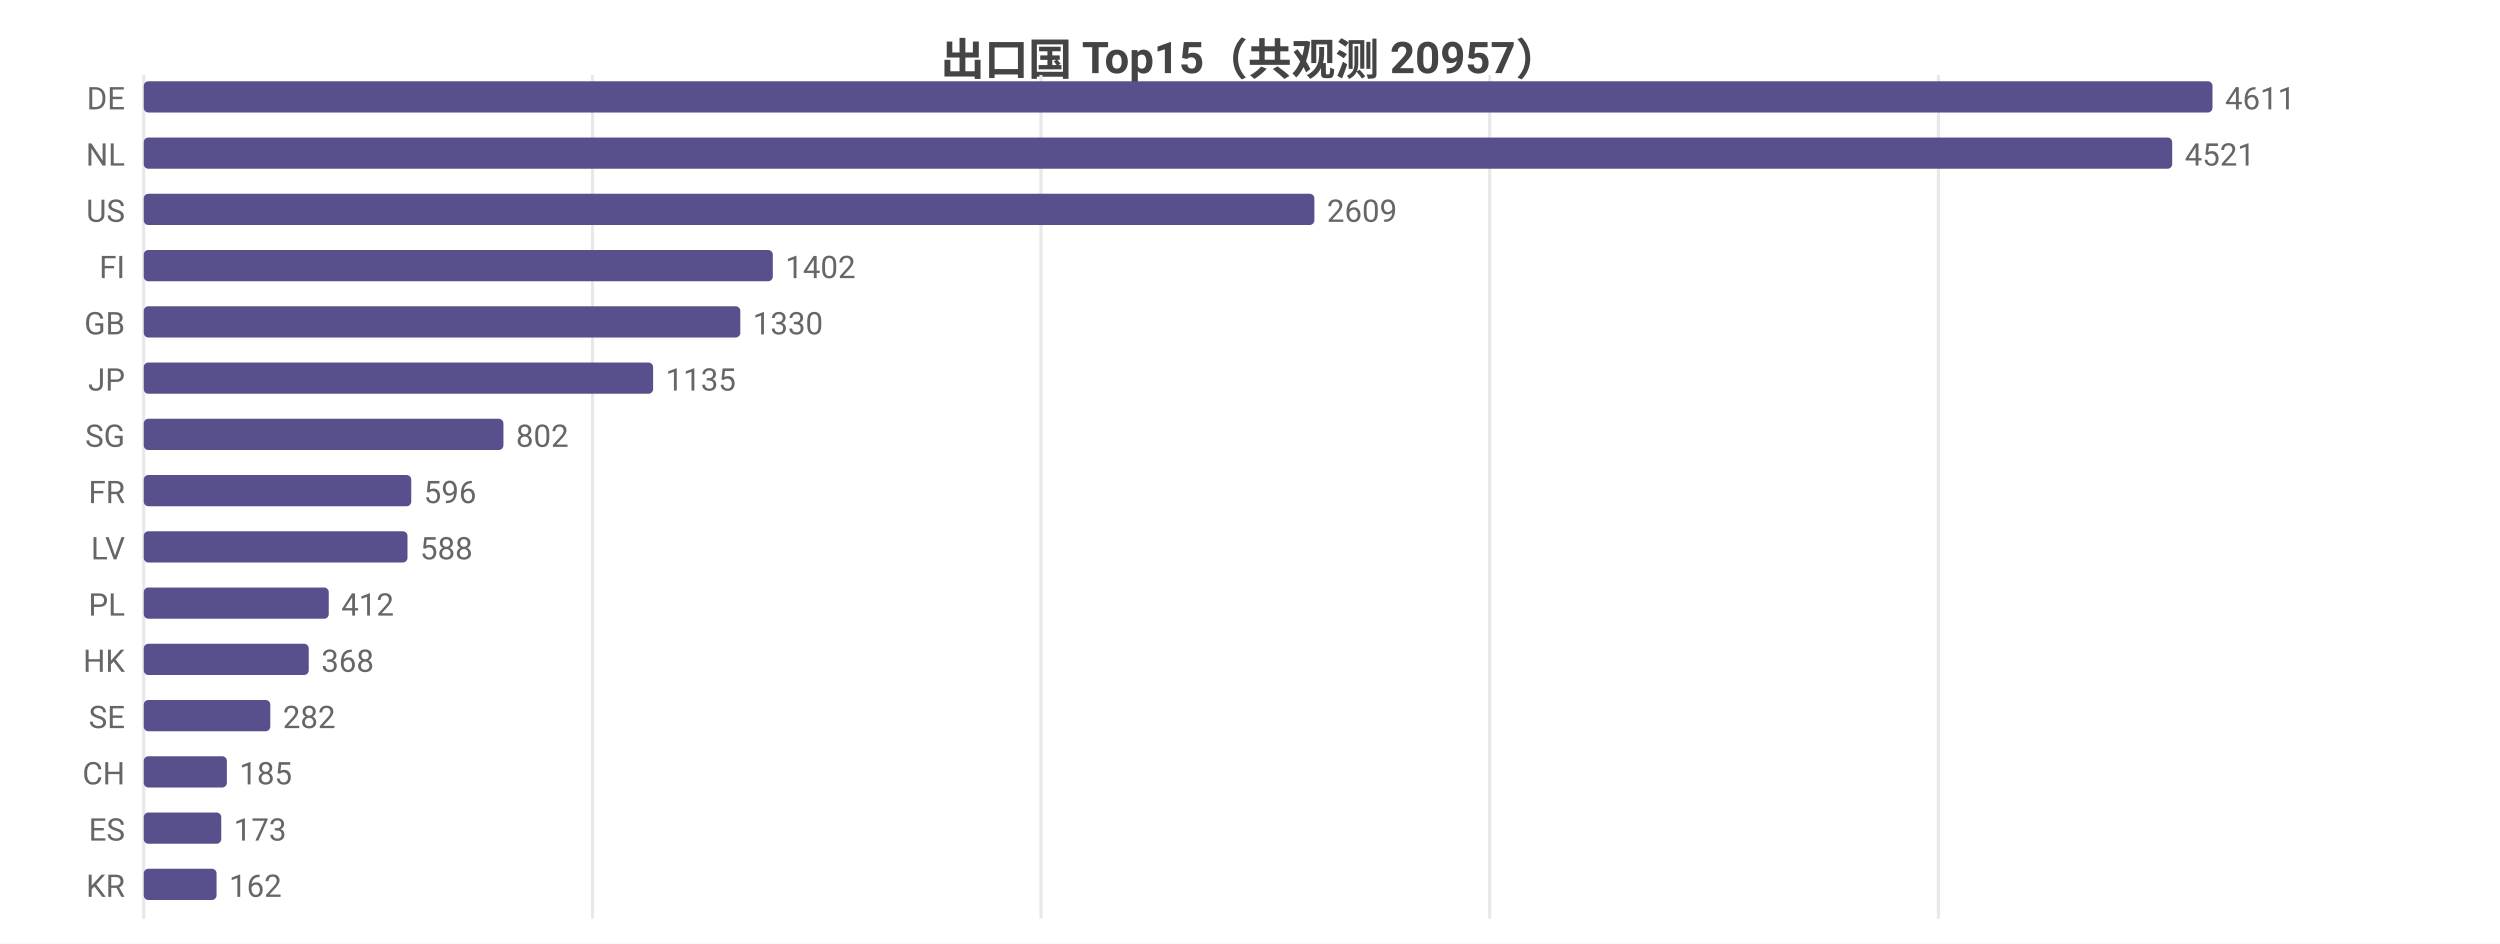
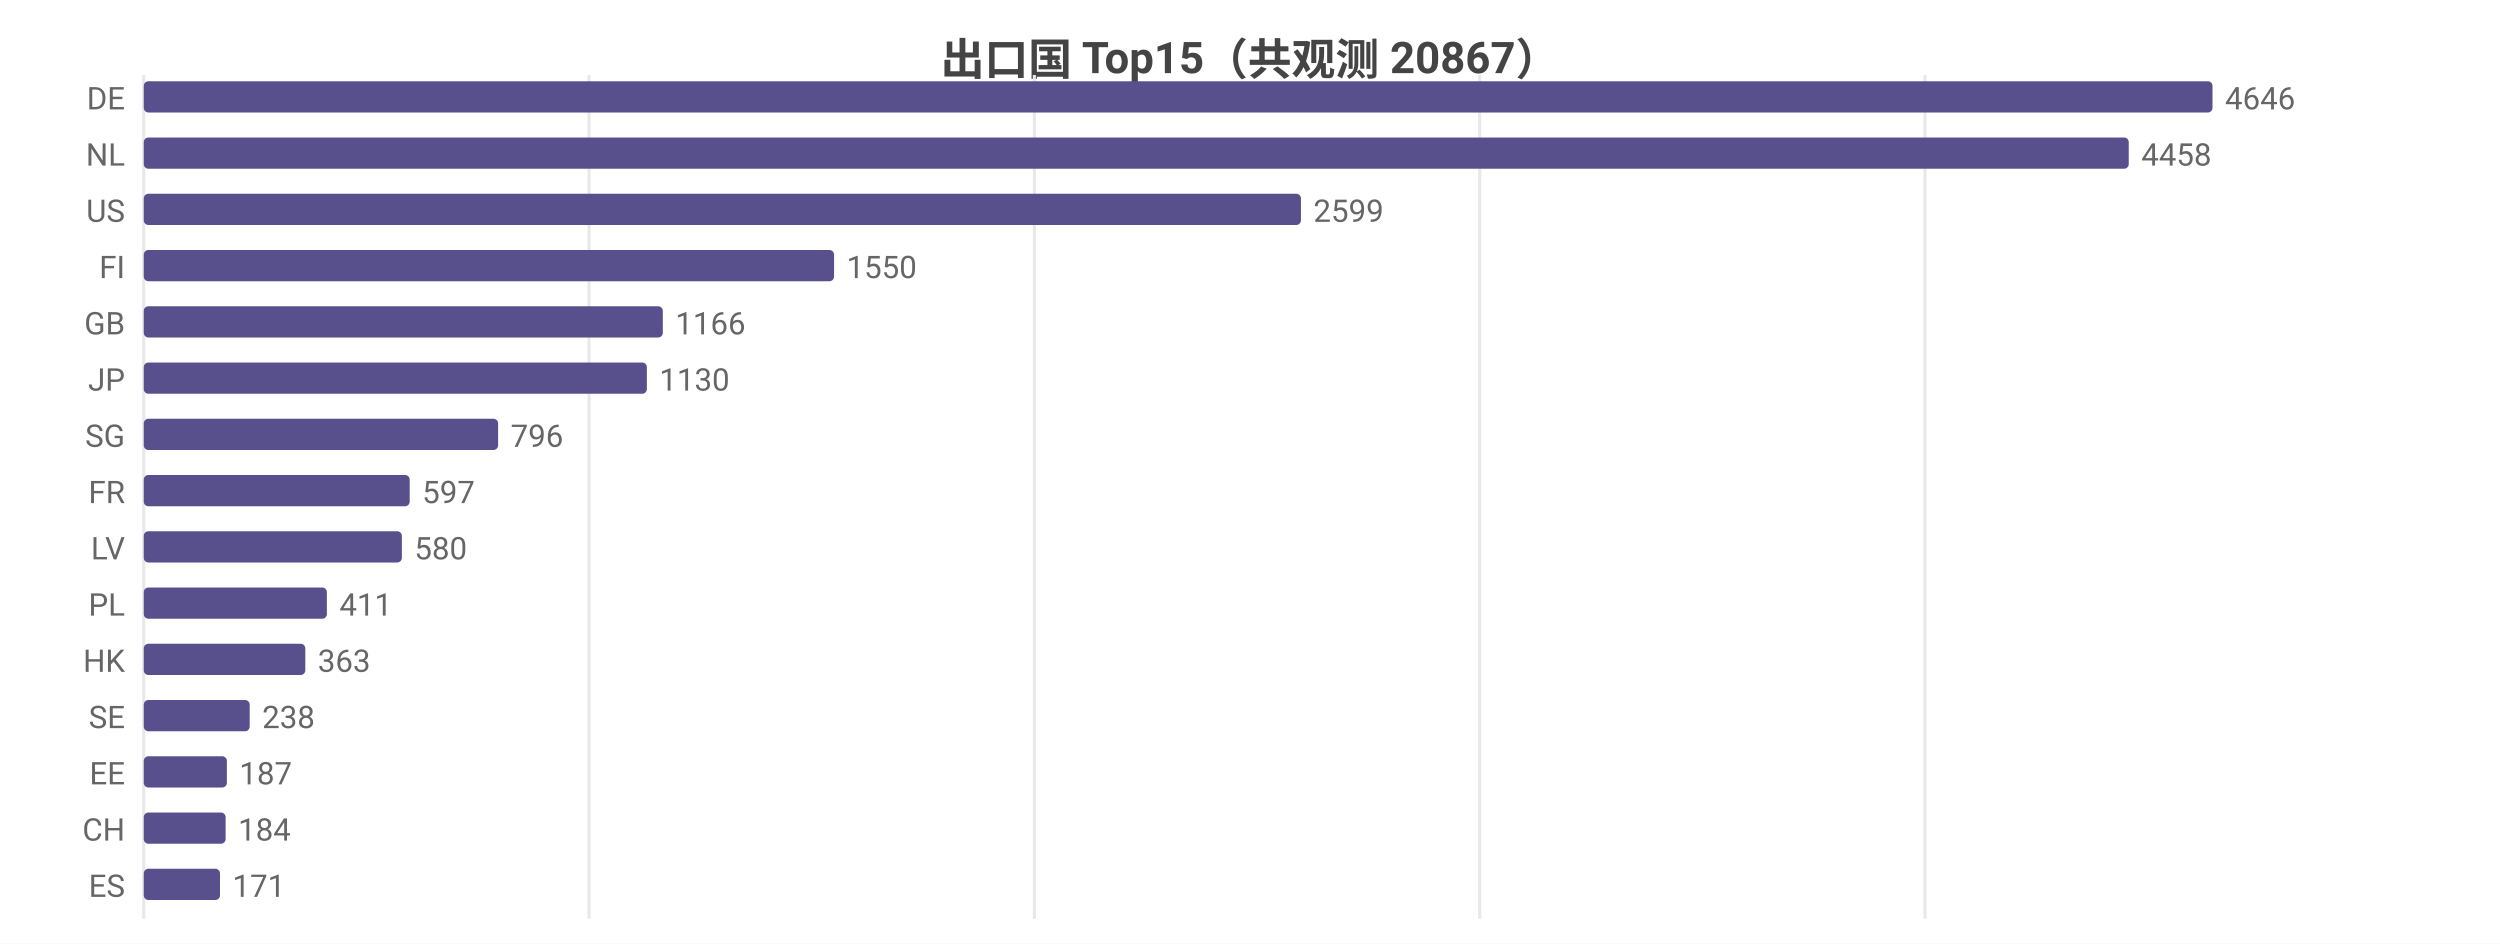
<svg xmlns="http://www.w3.org/2000/svg" width="800" height="302" viewBox="0 0 800 302">
  <rect width="800" height="302" fill="#ffffff" />
  <style>text{font-family:system-ui,-apple-system,'Segoe UI',Roboto,'PingFang SC','Microsoft YaHei','Noto Sans CJK SC',sans-serif}.g{stroke:#e8e8e8;stroke-width:1}.a{stroke:#999;stroke-width:1}.t{font-size:10px;fill:#666}.m{font-size:10px;text-anchor:middle;fill:#666}.e{font-size:10px;text-anchor:end;fill:#666}.l{font-size:11px;fill:#333}.tt{font-size:14px;font-weight:600;text-anchor:middle;fill:#444}.em{font-size:13px;text-anchor:middle;fill:#999}</style>
-   <text class="tt" x="400.0" y="24">出口国 Top15（共观测 20957）</text>
+   <text class="tt" x="400.0" y="24">出口国 Top15（共观测 20867）</text>
  <line class="g" x1="46" y1="24" x2="46" y2="294" />
-   <line class="g" x1="189.6" y1="24" x2="189.6" y2="294" />
-   <line class="g" x1="333.1" y1="24" x2="333.1" y2="294" />
-   <line class="g" x1="476.7" y1="24" x2="476.7" y2="294" />
-   <line class="g" x1="620.3" y1="24" x2="620.3" y2="294" />
+   <line class="g" x1="188.5" y1="24" x2="188.5" y2="294" />
+   <line class="g" x1="331.0" y1="24" x2="331.0" y2="294" />
+   <line class="g" x1="473.5" y1="24" x2="473.5" y2="294" />
+   <line class="g" x1="616.0" y1="24" x2="616.0" y2="294" />
  <text class="e" x="40" y="35">DE</text>
  <rect x="46" y="26" width="662" height="10" fill="#58508d" rx="1.5" />
-   <text class="t" x="712" y="35">4611</text>
+   <text class="t" x="712" y="35">4646</text>
  <text class="e" x="40" y="53">NL</text>
-   <rect x="46" y="44" width="649.1" height="10" fill="#58508d" rx="1.5" />
-   <text class="t" x="699.1" y="53">4521</text>
+   <rect x="46" y="44" width="635.2" height="10" fill="#58508d" rx="1.5" />
+   <text class="t" x="685.2" y="53">4458</text>
  <text class="e" x="40" y="71">US</text>
-   <rect x="46" y="62" width="374.6" height="10" fill="#58508d" rx="1.5" />
-   <text class="t" x="424.6" y="71">2609</text>
+   <rect x="46" y="62" width="370.3" height="10" fill="#58508d" rx="1.5" />
+   <text class="t" x="420.3" y="71">2599</text>
  <text class="e" x="40" y="89">FI</text>
-   <rect x="46" y="80" width="201.3" height="10" fill="#58508d" rx="1.5" />
-   <text class="t" x="251.3" y="89">1402</text>
+   <rect x="46" y="80" width="220.9" height="10" fill="#58508d" rx="1.5" />
+   <text class="t" x="270.9" y="89">1550</text>
  <text class="e" x="40" y="107">GB</text>
-   <rect x="46" y="98" width="190.9" height="10" fill="#58508d" rx="1.5" />
-   <text class="t" x="240.9" y="107">1330</text>
+   <rect x="46" y="98" width="166.1" height="10" fill="#58508d" rx="1.5" />
+   <text class="t" x="216.1" y="107">1166</text>
  <text class="e" x="40" y="125">JP</text>
-   <rect x="46" y="116" width="163.0" height="10" fill="#58508d" rx="1.5" />
-   <text class="t" x="213.0" y="125">1135</text>
+   <rect x="46" y="116" width="161.0" height="10" fill="#58508d" rx="1.5" />
+   <text class="t" x="211.0" y="125">1130</text>
  <text class="e" x="40" y="143">SG</text>
-   <rect x="46" y="134" width="115.1" height="10" fill="#58508d" rx="1.5" />
-   <text class="t" x="165.1" y="143">802</text>
+   <rect x="46" y="134" width="113.4" height="10" fill="#58508d" rx="1.5" />
+   <text class="t" x="163.4" y="143">796</text>
  <text class="e" x="40" y="161">FR</text>
-   <rect x="46" y="152" width="85.6" height="10" fill="#58508d" rx="1.5" />
-   <text class="t" x="135.6" y="161">596</text>
+   <rect x="46" y="152" width="85.1" height="10" fill="#58508d" rx="1.5" />
+   <text class="t" x="135.1" y="161">597</text>
  <text class="e" x="40" y="179">LV</text>
-   <rect x="46" y="170" width="84.4" height="10" fill="#58508d" rx="1.5" />
-   <text class="t" x="134.4" y="179">588</text>
+   <rect x="46" y="170" width="82.6" height="10" fill="#58508d" rx="1.5" />
+   <text class="t" x="132.6" y="179">580</text>
  <text class="e" x="40" y="197">PL</text>
-   <rect x="46" y="188" width="59.2" height="10" fill="#58508d" rx="1.5" />
-   <text class="t" x="109.2" y="197">412</text>
+   <rect x="46" y="188" width="58.6" height="10" fill="#58508d" rx="1.5" />
+   <text class="t" x="108.6" y="197">411</text>
  <text class="e" x="40" y="215">HK</text>
-   <rect x="46" y="206" width="52.8" height="10" fill="#58508d" rx="1.5" />
-   <text class="t" x="102.8" y="215">368</text>
+   <rect x="46" y="206" width="51.7" height="10" fill="#58508d" rx="1.5" />
+   <text class="t" x="101.7" y="215">363</text>
  <text class="e" x="40" y="233">SE</text>
-   <rect x="46" y="224" width="40.5" height="10" fill="#58508d" rx="1.5" />
-   <text class="t" x="90.5" y="233">282</text>
-   <text class="e" x="40" y="251">CH</text>
+   <rect x="46" y="224" width="33.9" height="10" fill="#58508d" rx="1.5" />
+   <text class="t" x="83.9" y="233">238</text>
+   <text class="e" x="40" y="251">EE</text>
  <rect x="46" y="242" width="26.6" height="10" fill="#58508d" rx="1.5" />
-   <text class="t" x="76.6" y="251">185</text>
-   <text class="e" x="40" y="269">ES</text>
-   <rect x="46" y="260" width="24.8" height="10" fill="#58508d" rx="1.5" />
-   <text class="t" x="74.8" y="269">173</text>
-   <text class="e" x="40" y="287">KR</text>
-   <rect x="46" y="278" width="23.3" height="10" fill="#58508d" rx="1.5" />
-   <text class="t" x="73.3" y="287">162</text>
+   <text class="t" x="76.6" y="251">187</text>
+   <text class="e" x="40" y="269">CH</text>
+   <rect x="46" y="260" width="26.2" height="10" fill="#58508d" rx="1.5" />
+   <text class="t" x="76.2" y="269">184</text>
+   <text class="e" x="40" y="287">ES</text>
+   <rect x="46" y="278" width="24.4" height="10" fill="#58508d" rx="1.5" />
+   <text class="t" x="74.4" y="287">171</text>
</svg>
